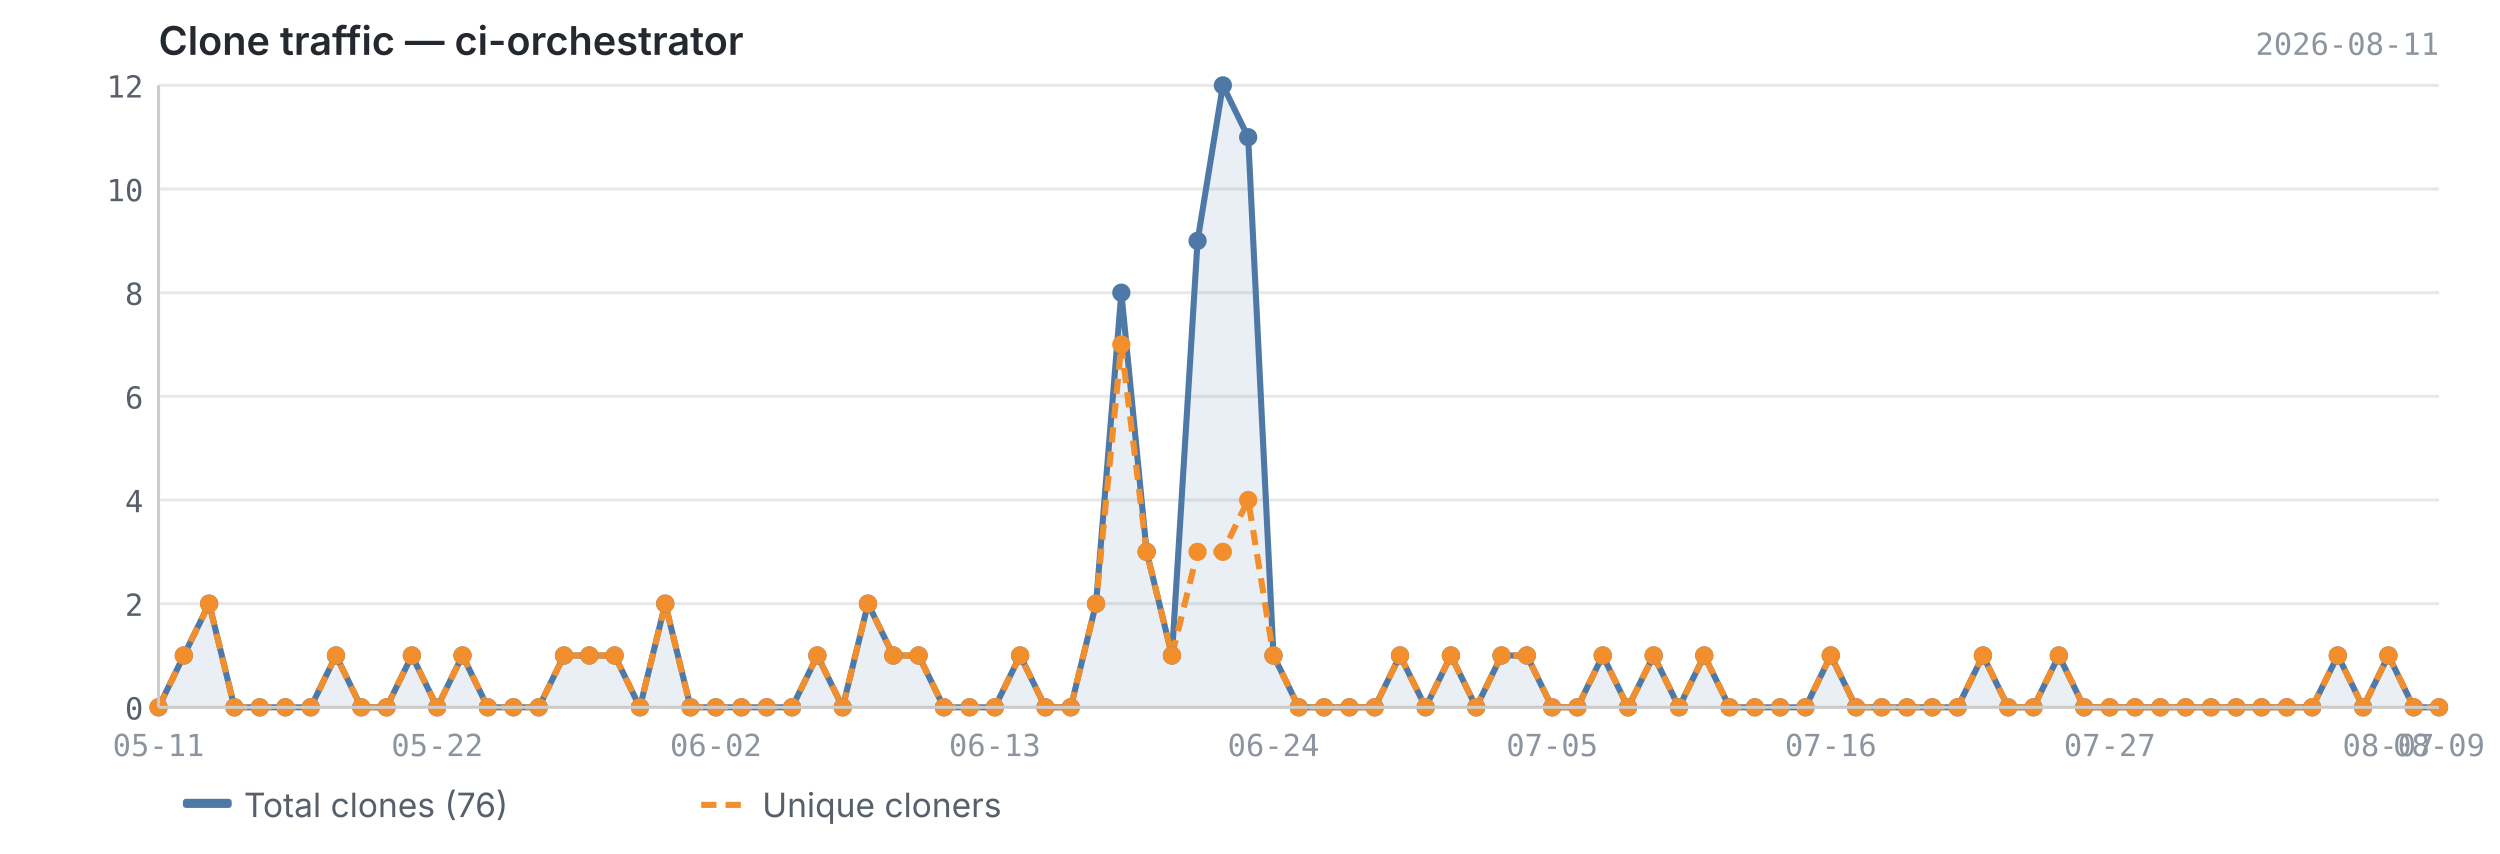
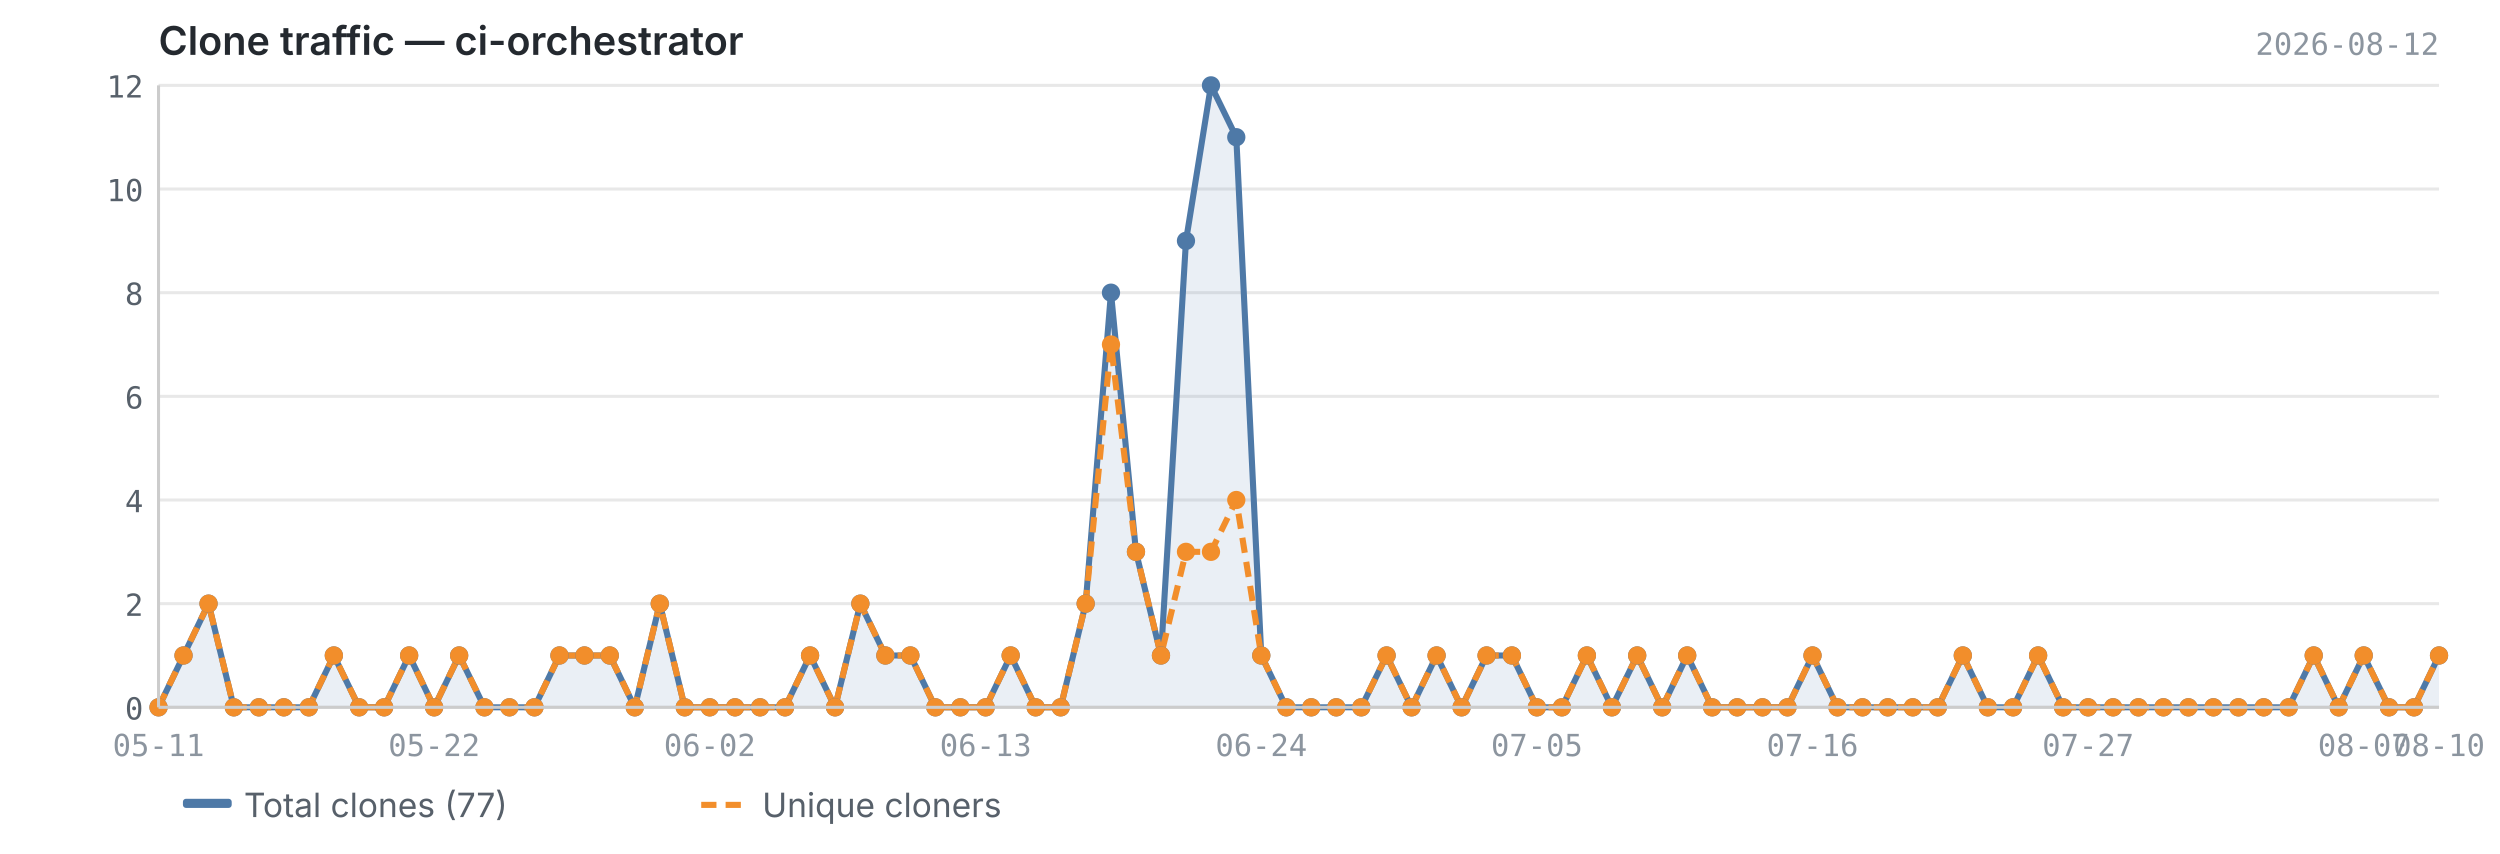
<svg xmlns="http://www.w3.org/2000/svg" viewBox="0 0 820 280" width="820" height="280">
  <text x="52" y="18" font-size="13" font-weight="600" fill="#24292f" font-family="-apple-system, BlinkMacSystemFont, 'Segoe UI', sans-serif">Clone traffic — ci-orchestrator</text>
-   <text x="800" y="18" font-size="10" fill="#8c959f" font-family="ui-monospace, SFMono-Regular, 'SF Mono', Menlo, monospace" text-anchor="end">2026-08-11</text>
+   <text x="800" y="18" font-size="10" fill="#8c959f" font-family="ui-monospace, SFMono-Regular, 'SF Mono', Menlo, monospace" text-anchor="end">2026-08-12</text>
  <line x1="52" y1="232.0" x2="800" y2="232.0" stroke="#e8e8e8" stroke-width="1" />
  <line x1="52" y1="198.0" x2="800" y2="198.0" stroke="#e8e8e8" stroke-width="1" />
  <line x1="52" y1="164.0" x2="800" y2="164.0" stroke="#e8e8e8" stroke-width="1" />
  <line x1="52" y1="130.0" x2="800" y2="130.0" stroke="#e8e8e8" stroke-width="1" />
  <line x1="52" y1="96.0" x2="800" y2="96.0" stroke="#e8e8e8" stroke-width="1" />
  <line x1="52" y1="62.0" x2="800" y2="62.0" stroke="#e8e8e8" stroke-width="1" />
  <line x1="52" y1="28.0" x2="800" y2="28.0" stroke="#e8e8e8" stroke-width="1" />
-   <path d="M52.0,232.0 L52.0,232.0 L60.3,215.0 L68.6,198.0 L76.9,232.0 L85.2,232.0 L93.6,232.0 L101.9,232.0 L110.2,215.0 L118.5,232.0 L126.8,232.0 L135.1,215.0 L143.4,232.0 L151.7,215.0 L160.0,232.0 L168.4,232.0 L176.7,232.0 L185.0,215.0 L193.3,215.0 L201.6,215.0 L209.9,232.0 L218.2,198.0 L226.5,232.0 L234.8,232.0 L243.2,232.0 L251.5,232.0 L259.8,232.0 L268.1,215.0 L276.4,232.0 L284.7,198.0 L293.0,215.0 L301.3,215.0 L309.6,232.0 L318.0,232.0 L326.3,232.0 L334.6,215.0 L342.9,232.0 L351.2,232.0 L359.5,198.0 L367.8,96.0 L376.1,181.0 L384.4,215.0 L392.8,79.0 L401.1,28.0 L409.4,45.0 L417.7,215.0 L426.0,232.0 L434.3,232.0 L442.6,232.0 L450.9,232.0 L459.2,215.0 L467.6,232.0 L475.9,215.0 L484.2,232.0 L492.5,215.0 L500.8,215.0 L509.1,232.0 L517.4,232.0 L525.7,215.0 L534.0,232.0 L542.4,215.0 L550.7,232.0 L559.0,215.0 L567.3,232.0 L575.6,232.0 L583.9,232.0 L592.2,232.0 L600.5,215.0 L608.8,232.0 L617.2,232.0 L625.5,232.0 L633.8,232.0 L642.1,232.0 L650.4,215.0 L658.7,232.0 L667.0,232.0 L675.3,215.0 L683.6,232.0 L692.0,232.0 L700.3,232.0 L708.6,232.0 L716.9,232.0 L725.2,232.0 L733.5,232.0 L741.8,232.0 L750.1,232.0 L758.4,232.0 L766.8,215.0 L775.1,232.0 L783.4,215.0 L791.7,232.0 L800.0,232.0 L800.0,232.0 L52.0,232.0Z" fill="#4e79a7" opacity="0.12" />
-   <polyline points="52.0,232.0 60.3,215.0 68.6,198.0 76.9,232.0 85.2,232.0 93.6,232.0 101.9,232.0 110.2,215.0 118.5,232.0 126.8,232.0 135.1,215.0 143.4,232.0 151.7,215.0 160.0,232.0 168.4,232.0 176.7,232.0 185.0,215.0 193.3,215.0 201.6,215.0 209.9,232.0 218.2,198.0 226.5,232.0 234.8,232.0 243.2,232.0 251.5,232.0 259.8,232.0 268.1,215.0 276.4,232.0 284.7,198.0 293.0,215.0 301.3,215.0 309.6,232.0 318.0,232.0 326.3,232.0 334.6,215.0 342.9,232.0 351.2,232.0 359.5,198.0 367.8,96.0 376.1,181.0 384.4,215.0 392.8,79.0 401.1,28.0 409.4,45.0 417.7,215.0 426.0,232.0 434.3,232.0 442.6,232.0 450.9,232.0 459.2,215.0 467.6,232.0 475.9,215.0 484.2,232.0 492.5,215.0 500.8,215.0 509.1,232.0 517.4,232.0 525.7,215.0 534.0,232.0 542.4,215.0 550.7,232.0 559.0,215.0 567.3,232.0 575.6,232.0 583.9,232.0 592.2,232.0 600.5,215.0 608.8,232.0 617.2,232.0 625.5,232.0 633.8,232.0 642.1,232.0 650.4,215.0 658.7,232.0 667.0,232.0 675.3,215.0 683.6,232.0 692.0,232.0 700.3,232.0 708.6,232.0 716.9,232.0 725.2,232.0 733.5,232.0 741.8,232.0 750.1,232.0 758.4,232.0 766.8,215.0 775.1,232.0 783.4,215.0 791.7,232.0 800.0,232.0" fill="none" stroke="#4e79a7" stroke-width="2" stroke-linejoin="round" />
-   <polyline points="52.0,232.0 60.3,215.0 68.6,198.0 76.9,232.0 85.2,232.0 93.6,232.0 101.9,232.0 110.2,215.0 118.5,232.0 126.8,232.0 135.1,215.0 143.4,232.0 151.7,215.0 160.0,232.0 168.4,232.0 176.7,232.0 185.0,215.0 193.3,215.0 201.6,215.0 209.9,232.0 218.2,198.0 226.5,232.0 234.8,232.0 243.2,232.0 251.5,232.0 259.8,232.0 268.1,215.0 276.4,232.0 284.7,198.0 293.0,215.0 301.3,215.0 309.6,232.0 318.0,232.0 326.3,232.0 334.6,215.0 342.9,232.0 351.2,232.0 359.5,198.0 367.8,113.0 376.1,181.0 384.4,215.0 392.8,181.0 401.1,181.0 409.4,164.0 417.7,215.0 426.0,232.0 434.3,232.0 442.6,232.0 450.9,232.0 459.2,215.0 467.6,232.0 475.9,215.0 484.2,232.0 492.5,215.0 500.8,215.0 509.1,232.0 517.4,232.0 525.7,215.0 534.0,232.0 542.4,215.0 550.7,232.0 559.0,215.0 567.3,232.0 575.6,232.0 583.9,232.0 592.2,232.0 600.5,215.0 608.8,232.0 617.2,232.0 625.5,232.0 633.8,232.0 642.1,232.0 650.4,215.0 658.7,232.0 667.0,232.0 675.3,215.0 683.6,232.0 692.0,232.0 700.3,232.0 708.6,232.0 716.9,232.0 725.2,232.0 733.5,232.0 741.8,232.0 750.1,232.0 758.4,232.0 766.8,215.0 775.1,232.0 783.4,215.0 791.7,232.0 800.0,232.0" fill="none" stroke="#f28e2b" stroke-width="2" stroke-linejoin="round" stroke-dasharray="5,3" />
+   <path d="M52.0,232.0 L52.0,232.0 L60.2,215.0 L68.4,198.0 L76.7,232.0 L84.9,232.0 L93.1,232.0 L101.3,232.0 L109.5,215.0 L117.8,232.0 L126.0,232.0 L134.2,215.0 L142.4,232.0 L150.6,215.0 L158.9,232.0 L167.1,232.0 L175.3,232.0 L183.5,215.0 L191.7,215.0 L200.0,215.0 L208.2,232.0 L216.4,198.0 L224.6,232.0 L232.8,232.0 L241.1,232.0 L249.3,232.0 L257.5,232.0 L265.7,215.0 L273.9,232.0 L282.2,198.0 L290.4,215.0 L298.6,215.0 L306.8,232.0 L315.0,232.0 L323.3,232.0 L331.5,215.0 L339.7,232.0 L347.9,232.0 L356.1,198.0 L364.4,96.0 L372.6,181.0 L380.8,215.0 L389.0,79.0 L397.2,28.0 L405.5,45.0 L413.7,215.0 L421.9,232.0 L430.1,232.0 L438.3,232.0 L446.5,232.0 L454.8,215.0 L463.0,232.0 L471.2,215.0 L479.4,232.0 L487.6,215.0 L495.9,215.0 L504.1,232.0 L512.3,232.0 L520.5,215.0 L528.7,232.0 L537.0,215.0 L545.2,232.0 L553.4,215.0 L561.6,232.0 L569.8,232.0 L578.1,232.0 L586.3,232.0 L594.5,215.0 L602.7,232.0 L610.9,232.0 L619.2,232.0 L627.4,232.0 L635.6,232.0 L643.8,215.0 L652.0,232.0 L660.3,232.0 L668.5,215.0 L676.7,232.0 L684.9,232.0 L693.1,232.0 L701.4,232.0 L709.6,232.0 L717.8,232.0 L726.0,232.0 L734.2,232.0 L742.5,232.0 L750.7,232.0 L758.9,215.0 L767.1,232.0 L775.3,215.0 L783.6,232.0 L791.8,232.0 L800.0,215.0 L800.0,232.0 L52.0,232.0Z" fill="#4e79a7" opacity="0.12" />
+   <polyline points="52.0,232.0 60.2,215.0 68.4,198.0 76.7,232.0 84.9,232.0 93.1,232.0 101.3,232.0 109.5,215.0 117.8,232.0 126.0,232.0 134.2,215.0 142.4,232.0 150.6,215.0 158.9,232.0 167.1,232.0 175.3,232.0 183.5,215.0 191.7,215.0 200.0,215.0 208.2,232.0 216.4,198.0 224.6,232.0 232.8,232.0 241.1,232.0 249.3,232.0 257.5,232.0 265.7,215.0 273.9,232.0 282.2,198.0 290.4,215.0 298.6,215.0 306.8,232.0 315.0,232.0 323.3,232.0 331.5,215.0 339.7,232.0 347.9,232.0 356.1,198.0 364.4,96.0 372.6,181.0 380.8,215.0 389.0,79.0 397.2,28.0 405.5,45.0 413.7,215.0 421.9,232.0 430.1,232.0 438.3,232.0 446.5,232.0 454.8,215.0 463.0,232.0 471.2,215.0 479.4,232.0 487.6,215.0 495.9,215.0 504.1,232.0 512.3,232.0 520.5,215.0 528.7,232.0 537.0,215.0 545.2,232.0 553.4,215.0 561.6,232.0 569.8,232.0 578.1,232.0 586.3,232.0 594.5,215.0 602.7,232.0 610.9,232.0 619.2,232.0 627.4,232.0 635.6,232.0 643.8,215.0 652.0,232.0 660.3,232.0 668.5,215.0 676.7,232.0 684.9,232.0 693.1,232.0 701.4,232.0 709.6,232.0 717.8,232.0 726.0,232.0 734.2,232.0 742.5,232.0 750.7,232.0 758.9,215.0 767.1,232.0 775.3,215.0 783.6,232.0 791.8,232.0 800.0,215.0" fill="none" stroke="#4e79a7" stroke-width="2" stroke-linejoin="round" />
+   <polyline points="52.0,232.0 60.2,215.0 68.4,198.0 76.7,232.0 84.9,232.0 93.1,232.0 101.3,232.0 109.5,215.0 117.8,232.0 126.0,232.0 134.2,215.0 142.4,232.0 150.6,215.0 158.9,232.0 167.1,232.0 175.3,232.0 183.5,215.0 191.7,215.0 200.0,215.0 208.2,232.0 216.4,198.0 224.6,232.0 232.8,232.0 241.1,232.0 249.3,232.0 257.5,232.0 265.7,215.0 273.9,232.0 282.2,198.0 290.4,215.0 298.6,215.0 306.8,232.0 315.0,232.0 323.3,232.0 331.5,215.0 339.7,232.0 347.9,232.0 356.1,198.0 364.4,113.0 372.6,181.0 380.8,215.0 389.0,181.0 397.2,181.0 405.5,164.0 413.7,215.0 421.9,232.0 430.1,232.0 438.3,232.0 446.5,232.0 454.8,215.0 463.0,232.0 471.2,215.0 479.4,232.0 487.6,215.0 495.9,215.0 504.1,232.0 512.3,232.0 520.5,215.0 528.7,232.0 537.0,215.0 545.2,232.0 553.4,215.0 561.6,232.0 569.8,232.0 578.1,232.0 586.3,232.0 594.5,215.0 602.7,232.0 610.9,232.0 619.2,232.0 627.4,232.0 635.6,232.0 643.8,215.0 652.0,232.0 660.3,232.0 668.5,215.0 676.7,232.0 684.9,232.0 693.1,232.0 701.4,232.0 709.6,232.0 717.8,232.0 726.0,232.0 734.2,232.0 742.5,232.0 750.7,232.0 758.9,215.0 767.1,232.0 775.3,215.0 783.6,232.0 791.8,232.0 800.0,215.0" fill="none" stroke="#f28e2b" stroke-width="2" stroke-linejoin="round" stroke-dasharray="5,3" />
  <circle cx="52.0" cy="232.0" r="3" fill="#4e79a7" />
-   <circle cx="60.3" cy="215.0" r="3" fill="#4e79a7" />
-   <circle cx="68.6" cy="198.0" r="3" fill="#4e79a7" />
-   <circle cx="76.9" cy="232.0" r="3" fill="#4e79a7" />
-   <circle cx="85.2" cy="232.0" r="3" fill="#4e79a7" />
-   <circle cx="93.6" cy="232.0" r="3" fill="#4e79a7" />
-   <circle cx="101.9" cy="232.0" r="3" fill="#4e79a7" />
-   <circle cx="110.2" cy="215.0" r="3" fill="#4e79a7" />
-   <circle cx="118.5" cy="232.0" r="3" fill="#4e79a7" />
-   <circle cx="126.8" cy="232.0" r="3" fill="#4e79a7" />
-   <circle cx="135.1" cy="215.0" r="3" fill="#4e79a7" />
-   <circle cx="143.4" cy="232.0" r="3" fill="#4e79a7" />
-   <circle cx="151.7" cy="215.0" r="3" fill="#4e79a7" />
-   <circle cx="160.0" cy="232.0" r="3" fill="#4e79a7" />
-   <circle cx="168.4" cy="232.0" r="3" fill="#4e79a7" />
-   <circle cx="176.7" cy="232.0" r="3" fill="#4e79a7" />
-   <circle cx="185.0" cy="215.0" r="3" fill="#4e79a7" />
-   <circle cx="193.3" cy="215.0" r="3" fill="#4e79a7" />
-   <circle cx="201.6" cy="215.0" r="3" fill="#4e79a7" />
-   <circle cx="209.9" cy="232.0" r="3" fill="#4e79a7" />
-   <circle cx="218.2" cy="198.0" r="3" fill="#4e79a7" />
-   <circle cx="226.5" cy="232.0" r="3" fill="#4e79a7" />
-   <circle cx="234.8" cy="232.0" r="3" fill="#4e79a7" />
-   <circle cx="243.2" cy="232.0" r="3" fill="#4e79a7" />
-   <circle cx="251.5" cy="232.0" r="3" fill="#4e79a7" />
-   <circle cx="259.8" cy="232.0" r="3" fill="#4e79a7" />
-   <circle cx="268.1" cy="215.0" r="3" fill="#4e79a7" />
-   <circle cx="276.4" cy="232.0" r="3" fill="#4e79a7" />
-   <circle cx="284.7" cy="198.0" r="3" fill="#4e79a7" />
-   <circle cx="293.0" cy="215.0" r="3" fill="#4e79a7" />
-   <circle cx="301.3" cy="215.0" r="3" fill="#4e79a7" />
-   <circle cx="309.6" cy="232.0" r="3" fill="#4e79a7" />
-   <circle cx="318.0" cy="232.0" r="3" fill="#4e79a7" />
-   <circle cx="326.3" cy="232.0" r="3" fill="#4e79a7" />
-   <circle cx="334.6" cy="215.0" r="3" fill="#4e79a7" />
-   <circle cx="342.9" cy="232.0" r="3" fill="#4e79a7" />
-   <circle cx="351.2" cy="232.0" r="3" fill="#4e79a7" />
-   <circle cx="359.5" cy="198.0" r="3" fill="#4e79a7" />
-   <circle cx="367.8" cy="96.0" r="3" fill="#4e79a7" />
-   <circle cx="376.1" cy="181.0" r="3" fill="#4e79a7" />
-   <circle cx="384.4" cy="215.0" r="3" fill="#4e79a7" />
-   <circle cx="392.8" cy="79.0" r="3" fill="#4e79a7" />
-   <circle cx="401.1" cy="28.0" r="3" fill="#4e79a7" />
-   <circle cx="409.4" cy="45.0" r="3" fill="#4e79a7" />
-   <circle cx="417.7" cy="215.0" r="3" fill="#4e79a7" />
-   <circle cx="426.0" cy="232.0" r="3" fill="#4e79a7" />
-   <circle cx="434.3" cy="232.0" r="3" fill="#4e79a7" />
-   <circle cx="442.6" cy="232.0" r="3" fill="#4e79a7" />
-   <circle cx="450.9" cy="232.0" r="3" fill="#4e79a7" />
-   <circle cx="459.2" cy="215.0" r="3" fill="#4e79a7" />
-   <circle cx="467.6" cy="232.0" r="3" fill="#4e79a7" />
-   <circle cx="475.9" cy="215.0" r="3" fill="#4e79a7" />
-   <circle cx="484.2" cy="232.0" r="3" fill="#4e79a7" />
-   <circle cx="492.5" cy="215.0" r="3" fill="#4e79a7" />
-   <circle cx="500.8" cy="215.0" r="3" fill="#4e79a7" />
-   <circle cx="509.1" cy="232.0" r="3" fill="#4e79a7" />
-   <circle cx="517.4" cy="232.0" r="3" fill="#4e79a7" />
-   <circle cx="525.7" cy="215.0" r="3" fill="#4e79a7" />
-   <circle cx="534.0" cy="232.0" r="3" fill="#4e79a7" />
-   <circle cx="542.4" cy="215.0" r="3" fill="#4e79a7" />
-   <circle cx="550.7" cy="232.0" r="3" fill="#4e79a7" />
-   <circle cx="559.0" cy="215.0" r="3" fill="#4e79a7" />
-   <circle cx="567.3" cy="232.0" r="3" fill="#4e79a7" />
-   <circle cx="575.6" cy="232.0" r="3" fill="#4e79a7" />
-   <circle cx="583.9" cy="232.0" r="3" fill="#4e79a7" />
-   <circle cx="592.2" cy="232.0" r="3" fill="#4e79a7" />
-   <circle cx="600.5" cy="215.0" r="3" fill="#4e79a7" />
-   <circle cx="608.8" cy="232.0" r="3" fill="#4e79a7" />
-   <circle cx="617.2" cy="232.0" r="3" fill="#4e79a7" />
-   <circle cx="625.5" cy="232.0" r="3" fill="#4e79a7" />
-   <circle cx="633.8" cy="232.0" r="3" fill="#4e79a7" />
-   <circle cx="642.1" cy="232.0" r="3" fill="#4e79a7" />
-   <circle cx="650.4" cy="215.0" r="3" fill="#4e79a7" />
-   <circle cx="658.7" cy="232.0" r="3" fill="#4e79a7" />
-   <circle cx="667.0" cy="232.0" r="3" fill="#4e79a7" />
-   <circle cx="675.3" cy="215.0" r="3" fill="#4e79a7" />
-   <circle cx="683.6" cy="232.0" r="3" fill="#4e79a7" />
-   <circle cx="692.0" cy="232.0" r="3" fill="#4e79a7" />
-   <circle cx="700.3" cy="232.0" r="3" fill="#4e79a7" />
-   <circle cx="708.6" cy="232.0" r="3" fill="#4e79a7" />
-   <circle cx="716.9" cy="232.0" r="3" fill="#4e79a7" />
-   <circle cx="725.2" cy="232.0" r="3" fill="#4e79a7" />
-   <circle cx="733.5" cy="232.0" r="3" fill="#4e79a7" />
-   <circle cx="741.8" cy="232.0" r="3" fill="#4e79a7" />
-   <circle cx="750.1" cy="232.0" r="3" fill="#4e79a7" />
-   <circle cx="758.4" cy="232.0" r="3" fill="#4e79a7" />
-   <circle cx="766.8" cy="215.0" r="3" fill="#4e79a7" />
-   <circle cx="775.1" cy="232.0" r="3" fill="#4e79a7" />
-   <circle cx="783.4" cy="215.0" r="3" fill="#4e79a7" />
-   <circle cx="791.7" cy="232.0" r="3" fill="#4e79a7" />
-   <circle cx="800.0" cy="232.0" r="3" fill="#4e79a7" />
+   <circle cx="60.2" cy="215.0" r="3" fill="#4e79a7" />
+   <circle cx="68.4" cy="198.0" r="3" fill="#4e79a7" />
+   <circle cx="76.7" cy="232.0" r="3" fill="#4e79a7" />
+   <circle cx="84.9" cy="232.0" r="3" fill="#4e79a7" />
+   <circle cx="93.1" cy="232.0" r="3" fill="#4e79a7" />
+   <circle cx="101.3" cy="232.0" r="3" fill="#4e79a7" />
+   <circle cx="109.5" cy="215.0" r="3" fill="#4e79a7" />
+   <circle cx="117.8" cy="232.0" r="3" fill="#4e79a7" />
+   <circle cx="126.0" cy="232.0" r="3" fill="#4e79a7" />
+   <circle cx="134.2" cy="215.0" r="3" fill="#4e79a7" />
+   <circle cx="142.4" cy="232.0" r="3" fill="#4e79a7" />
+   <circle cx="150.6" cy="215.0" r="3" fill="#4e79a7" />
+   <circle cx="158.9" cy="232.0" r="3" fill="#4e79a7" />
+   <circle cx="167.1" cy="232.0" r="3" fill="#4e79a7" />
+   <circle cx="175.3" cy="232.0" r="3" fill="#4e79a7" />
+   <circle cx="183.5" cy="215.0" r="3" fill="#4e79a7" />
+   <circle cx="191.7" cy="215.0" r="3" fill="#4e79a7" />
+   <circle cx="200.0" cy="215.0" r="3" fill="#4e79a7" />
+   <circle cx="208.2" cy="232.0" r="3" fill="#4e79a7" />
+   <circle cx="216.4" cy="198.0" r="3" fill="#4e79a7" />
+   <circle cx="224.6" cy="232.0" r="3" fill="#4e79a7" />
+   <circle cx="232.8" cy="232.0" r="3" fill="#4e79a7" />
+   <circle cx="241.1" cy="232.0" r="3" fill="#4e79a7" />
+   <circle cx="249.3" cy="232.0" r="3" fill="#4e79a7" />
+   <circle cx="257.5" cy="232.0" r="3" fill="#4e79a7" />
+   <circle cx="265.7" cy="215.0" r="3" fill="#4e79a7" />
+   <circle cx="273.9" cy="232.0" r="3" fill="#4e79a7" />
+   <circle cx="282.2" cy="198.0" r="3" fill="#4e79a7" />
+   <circle cx="290.4" cy="215.0" r="3" fill="#4e79a7" />
+   <circle cx="298.6" cy="215.0" r="3" fill="#4e79a7" />
+   <circle cx="306.8" cy="232.0" r="3" fill="#4e79a7" />
+   <circle cx="315.0" cy="232.0" r="3" fill="#4e79a7" />
+   <circle cx="323.3" cy="232.0" r="3" fill="#4e79a7" />
+   <circle cx="331.5" cy="215.0" r="3" fill="#4e79a7" />
+   <circle cx="339.7" cy="232.0" r="3" fill="#4e79a7" />
+   <circle cx="347.9" cy="232.0" r="3" fill="#4e79a7" />
+   <circle cx="356.1" cy="198.0" r="3" fill="#4e79a7" />
+   <circle cx="364.4" cy="96.0" r="3" fill="#4e79a7" />
+   <circle cx="372.6" cy="181.0" r="3" fill="#4e79a7" />
+   <circle cx="380.8" cy="215.0" r="3" fill="#4e79a7" />
+   <circle cx="389.0" cy="79.0" r="3" fill="#4e79a7" />
+   <circle cx="397.2" cy="28.0" r="3" fill="#4e79a7" />
+   <circle cx="405.5" cy="45.0" r="3" fill="#4e79a7" />
+   <circle cx="413.7" cy="215.0" r="3" fill="#4e79a7" />
+   <circle cx="421.9" cy="232.0" r="3" fill="#4e79a7" />
+   <circle cx="430.1" cy="232.0" r="3" fill="#4e79a7" />
+   <circle cx="438.3" cy="232.0" r="3" fill="#4e79a7" />
+   <circle cx="446.5" cy="232.0" r="3" fill="#4e79a7" />
+   <circle cx="454.8" cy="215.0" r="3" fill="#4e79a7" />
+   <circle cx="463.0" cy="232.0" r="3" fill="#4e79a7" />
+   <circle cx="471.2" cy="215.0" r="3" fill="#4e79a7" />
+   <circle cx="479.4" cy="232.0" r="3" fill="#4e79a7" />
+   <circle cx="487.6" cy="215.0" r="3" fill="#4e79a7" />
+   <circle cx="495.9" cy="215.0" r="3" fill="#4e79a7" />
+   <circle cx="504.1" cy="232.0" r="3" fill="#4e79a7" />
+   <circle cx="512.3" cy="232.0" r="3" fill="#4e79a7" />
+   <circle cx="520.5" cy="215.0" r="3" fill="#4e79a7" />
+   <circle cx="528.7" cy="232.0" r="3" fill="#4e79a7" />
+   <circle cx="537.0" cy="215.0" r="3" fill="#4e79a7" />
+   <circle cx="545.2" cy="232.0" r="3" fill="#4e79a7" />
+   <circle cx="553.4" cy="215.0" r="3" fill="#4e79a7" />
+   <circle cx="561.6" cy="232.0" r="3" fill="#4e79a7" />
+   <circle cx="569.8" cy="232.0" r="3" fill="#4e79a7" />
+   <circle cx="578.1" cy="232.0" r="3" fill="#4e79a7" />
+   <circle cx="586.3" cy="232.0" r="3" fill="#4e79a7" />
+   <circle cx="594.5" cy="215.0" r="3" fill="#4e79a7" />
+   <circle cx="602.7" cy="232.0" r="3" fill="#4e79a7" />
+   <circle cx="610.9" cy="232.0" r="3" fill="#4e79a7" />
+   <circle cx="619.2" cy="232.0" r="3" fill="#4e79a7" />
+   <circle cx="627.4" cy="232.0" r="3" fill="#4e79a7" />
+   <circle cx="635.6" cy="232.0" r="3" fill="#4e79a7" />
+   <circle cx="643.8" cy="215.0" r="3" fill="#4e79a7" />
+   <circle cx="652.0" cy="232.0" r="3" fill="#4e79a7" />
+   <circle cx="660.3" cy="232.0" r="3" fill="#4e79a7" />
+   <circle cx="668.5" cy="215.0" r="3" fill="#4e79a7" />
+   <circle cx="676.7" cy="232.0" r="3" fill="#4e79a7" />
+   <circle cx="684.9" cy="232.0" r="3" fill="#4e79a7" />
+   <circle cx="693.1" cy="232.0" r="3" fill="#4e79a7" />
+   <circle cx="701.4" cy="232.0" r="3" fill="#4e79a7" />
+   <circle cx="709.6" cy="232.0" r="3" fill="#4e79a7" />
+   <circle cx="717.8" cy="232.0" r="3" fill="#4e79a7" />
+   <circle cx="726.0" cy="232.0" r="3" fill="#4e79a7" />
+   <circle cx="734.2" cy="232.0" r="3" fill="#4e79a7" />
+   <circle cx="742.5" cy="232.0" r="3" fill="#4e79a7" />
+   <circle cx="750.7" cy="232.0" r="3" fill="#4e79a7" />
+   <circle cx="758.9" cy="215.0" r="3" fill="#4e79a7" />
+   <circle cx="767.1" cy="232.0" r="3" fill="#4e79a7" />
+   <circle cx="775.3" cy="215.0" r="3" fill="#4e79a7" />
+   <circle cx="783.6" cy="232.0" r="3" fill="#4e79a7" />
+   <circle cx="791.8" cy="232.0" r="3" fill="#4e79a7" />
+   <circle cx="800.0" cy="215.0" r="3" fill="#4e79a7" />
  <circle cx="52.0" cy="232.0" r="3" fill="#f28e2b" />
-   <circle cx="60.3" cy="215.0" r="3" fill="#f28e2b" />
-   <circle cx="68.6" cy="198.0" r="3" fill="#f28e2b" />
-   <circle cx="76.9" cy="232.0" r="3" fill="#f28e2b" />
-   <circle cx="85.2" cy="232.0" r="3" fill="#f28e2b" />
-   <circle cx="93.6" cy="232.0" r="3" fill="#f28e2b" />
-   <circle cx="101.9" cy="232.0" r="3" fill="#f28e2b" />
-   <circle cx="110.2" cy="215.0" r="3" fill="#f28e2b" />
-   <circle cx="118.5" cy="232.0" r="3" fill="#f28e2b" />
-   <circle cx="126.8" cy="232.0" r="3" fill="#f28e2b" />
-   <circle cx="135.1" cy="215.0" r="3" fill="#f28e2b" />
-   <circle cx="143.4" cy="232.0" r="3" fill="#f28e2b" />
-   <circle cx="151.7" cy="215.0" r="3" fill="#f28e2b" />
-   <circle cx="160.0" cy="232.0" r="3" fill="#f28e2b" />
-   <circle cx="168.4" cy="232.0" r="3" fill="#f28e2b" />
-   <circle cx="176.7" cy="232.0" r="3" fill="#f28e2b" />
-   <circle cx="185.0" cy="215.0" r="3" fill="#f28e2b" />
-   <circle cx="193.3" cy="215.0" r="3" fill="#f28e2b" />
-   <circle cx="201.6" cy="215.0" r="3" fill="#f28e2b" />
-   <circle cx="209.9" cy="232.0" r="3" fill="#f28e2b" />
-   <circle cx="218.2" cy="198.0" r="3" fill="#f28e2b" />
-   <circle cx="226.5" cy="232.0" r="3" fill="#f28e2b" />
-   <circle cx="234.8" cy="232.0" r="3" fill="#f28e2b" />
-   <circle cx="243.2" cy="232.0" r="3" fill="#f28e2b" />
-   <circle cx="251.5" cy="232.0" r="3" fill="#f28e2b" />
-   <circle cx="259.8" cy="232.0" r="3" fill="#f28e2b" />
-   <circle cx="268.1" cy="215.0" r="3" fill="#f28e2b" />
-   <circle cx="276.4" cy="232.0" r="3" fill="#f28e2b" />
-   <circle cx="284.7" cy="198.0" r="3" fill="#f28e2b" />
-   <circle cx="293.0" cy="215.0" r="3" fill="#f28e2b" />
-   <circle cx="301.3" cy="215.0" r="3" fill="#f28e2b" />
-   <circle cx="309.6" cy="232.0" r="3" fill="#f28e2b" />
-   <circle cx="318.0" cy="232.0" r="3" fill="#f28e2b" />
-   <circle cx="326.3" cy="232.0" r="3" fill="#f28e2b" />
-   <circle cx="334.6" cy="215.0" r="3" fill="#f28e2b" />
-   <circle cx="342.9" cy="232.0" r="3" fill="#f28e2b" />
-   <circle cx="351.2" cy="232.0" r="3" fill="#f28e2b" />
-   <circle cx="359.5" cy="198.0" r="3" fill="#f28e2b" />
-   <circle cx="367.8" cy="113.0" r="3" fill="#f28e2b" />
-   <circle cx="376.1" cy="181.0" r="3" fill="#f28e2b" />
-   <circle cx="384.4" cy="215.0" r="3" fill="#f28e2b" />
-   <circle cx="392.8" cy="181.0" r="3" fill="#f28e2b" />
-   <circle cx="401.1" cy="181.0" r="3" fill="#f28e2b" />
-   <circle cx="409.4" cy="164.0" r="3" fill="#f28e2b" />
-   <circle cx="417.7" cy="215.0" r="3" fill="#f28e2b" />
-   <circle cx="426.0" cy="232.0" r="3" fill="#f28e2b" />
-   <circle cx="434.3" cy="232.0" r="3" fill="#f28e2b" />
-   <circle cx="442.6" cy="232.0" r="3" fill="#f28e2b" />
-   <circle cx="450.9" cy="232.0" r="3" fill="#f28e2b" />
-   <circle cx="459.2" cy="215.0" r="3" fill="#f28e2b" />
-   <circle cx="467.6" cy="232.0" r="3" fill="#f28e2b" />
-   <circle cx="475.9" cy="215.0" r="3" fill="#f28e2b" />
-   <circle cx="484.2" cy="232.0" r="3" fill="#f28e2b" />
-   <circle cx="492.5" cy="215.0" r="3" fill="#f28e2b" />
-   <circle cx="500.8" cy="215.0" r="3" fill="#f28e2b" />
-   <circle cx="509.1" cy="232.0" r="3" fill="#f28e2b" />
-   <circle cx="517.4" cy="232.0" r="3" fill="#f28e2b" />
-   <circle cx="525.7" cy="215.0" r="3" fill="#f28e2b" />
-   <circle cx="534.0" cy="232.0" r="3" fill="#f28e2b" />
-   <circle cx="542.4" cy="215.0" r="3" fill="#f28e2b" />
-   <circle cx="550.7" cy="232.0" r="3" fill="#f28e2b" />
-   <circle cx="559.0" cy="215.0" r="3" fill="#f28e2b" />
-   <circle cx="567.3" cy="232.0" r="3" fill="#f28e2b" />
-   <circle cx="575.6" cy="232.0" r="3" fill="#f28e2b" />
-   <circle cx="583.9" cy="232.0" r="3" fill="#f28e2b" />
-   <circle cx="592.2" cy="232.0" r="3" fill="#f28e2b" />
-   <circle cx="600.5" cy="215.0" r="3" fill="#f28e2b" />
-   <circle cx="608.8" cy="232.0" r="3" fill="#f28e2b" />
-   <circle cx="617.2" cy="232.0" r="3" fill="#f28e2b" />
-   <circle cx="625.5" cy="232.0" r="3" fill="#f28e2b" />
-   <circle cx="633.8" cy="232.0" r="3" fill="#f28e2b" />
-   <circle cx="642.1" cy="232.0" r="3" fill="#f28e2b" />
-   <circle cx="650.4" cy="215.0" r="3" fill="#f28e2b" />
-   <circle cx="658.7" cy="232.0" r="3" fill="#f28e2b" />
-   <circle cx="667.0" cy="232.0" r="3" fill="#f28e2b" />
-   <circle cx="675.3" cy="215.0" r="3" fill="#f28e2b" />
-   <circle cx="683.6" cy="232.0" r="3" fill="#f28e2b" />
-   <circle cx="692.0" cy="232.0" r="3" fill="#f28e2b" />
-   <circle cx="700.3" cy="232.0" r="3" fill="#f28e2b" />
-   <circle cx="708.6" cy="232.0" r="3" fill="#f28e2b" />
-   <circle cx="716.9" cy="232.0" r="3" fill="#f28e2b" />
-   <circle cx="725.2" cy="232.0" r="3" fill="#f28e2b" />
-   <circle cx="733.5" cy="232.0" r="3" fill="#f28e2b" />
-   <circle cx="741.8" cy="232.0" r="3" fill="#f28e2b" />
-   <circle cx="750.1" cy="232.0" r="3" fill="#f28e2b" />
-   <circle cx="758.4" cy="232.0" r="3" fill="#f28e2b" />
-   <circle cx="766.8" cy="215.0" r="3" fill="#f28e2b" />
-   <circle cx="775.1" cy="232.0" r="3" fill="#f28e2b" />
-   <circle cx="783.4" cy="215.0" r="3" fill="#f28e2b" />
-   <circle cx="791.7" cy="232.0" r="3" fill="#f28e2b" />
-   <circle cx="800.0" cy="232.0" r="3" fill="#f28e2b" />
+   <circle cx="60.2" cy="215.0" r="3" fill="#f28e2b" />
+   <circle cx="68.4" cy="198.0" r="3" fill="#f28e2b" />
+   <circle cx="76.7" cy="232.0" r="3" fill="#f28e2b" />
+   <circle cx="84.9" cy="232.0" r="3" fill="#f28e2b" />
+   <circle cx="93.1" cy="232.0" r="3" fill="#f28e2b" />
+   <circle cx="101.3" cy="232.0" r="3" fill="#f28e2b" />
+   <circle cx="109.5" cy="215.0" r="3" fill="#f28e2b" />
+   <circle cx="117.8" cy="232.0" r="3" fill="#f28e2b" />
+   <circle cx="126.0" cy="232.0" r="3" fill="#f28e2b" />
+   <circle cx="134.2" cy="215.0" r="3" fill="#f28e2b" />
+   <circle cx="142.4" cy="232.0" r="3" fill="#f28e2b" />
+   <circle cx="150.6" cy="215.0" r="3" fill="#f28e2b" />
+   <circle cx="158.9" cy="232.0" r="3" fill="#f28e2b" />
+   <circle cx="167.1" cy="232.0" r="3" fill="#f28e2b" />
+   <circle cx="175.3" cy="232.0" r="3" fill="#f28e2b" />
+   <circle cx="183.5" cy="215.0" r="3" fill="#f28e2b" />
+   <circle cx="191.7" cy="215.0" r="3" fill="#f28e2b" />
+   <circle cx="200.0" cy="215.0" r="3" fill="#f28e2b" />
+   <circle cx="208.2" cy="232.0" r="3" fill="#f28e2b" />
+   <circle cx="216.4" cy="198.0" r="3" fill="#f28e2b" />
+   <circle cx="224.6" cy="232.0" r="3" fill="#f28e2b" />
+   <circle cx="232.8" cy="232.0" r="3" fill="#f28e2b" />
+   <circle cx="241.1" cy="232.0" r="3" fill="#f28e2b" />
+   <circle cx="249.3" cy="232.0" r="3" fill="#f28e2b" />
+   <circle cx="257.5" cy="232.0" r="3" fill="#f28e2b" />
+   <circle cx="265.7" cy="215.0" r="3" fill="#f28e2b" />
+   <circle cx="273.9" cy="232.0" r="3" fill="#f28e2b" />
+   <circle cx="282.2" cy="198.0" r="3" fill="#f28e2b" />
+   <circle cx="290.4" cy="215.0" r="3" fill="#f28e2b" />
+   <circle cx="298.6" cy="215.0" r="3" fill="#f28e2b" />
+   <circle cx="306.8" cy="232.0" r="3" fill="#f28e2b" />
+   <circle cx="315.0" cy="232.0" r="3" fill="#f28e2b" />
+   <circle cx="323.3" cy="232.0" r="3" fill="#f28e2b" />
+   <circle cx="331.5" cy="215.0" r="3" fill="#f28e2b" />
+   <circle cx="339.7" cy="232.0" r="3" fill="#f28e2b" />
+   <circle cx="347.9" cy="232.0" r="3" fill="#f28e2b" />
+   <circle cx="356.1" cy="198.0" r="3" fill="#f28e2b" />
+   <circle cx="364.4" cy="113.0" r="3" fill="#f28e2b" />
+   <circle cx="372.6" cy="181.0" r="3" fill="#f28e2b" />
+   <circle cx="380.8" cy="215.0" r="3" fill="#f28e2b" />
+   <circle cx="389.0" cy="181.0" r="3" fill="#f28e2b" />
+   <circle cx="397.2" cy="181.0" r="3" fill="#f28e2b" />
+   <circle cx="405.5" cy="164.0" r="3" fill="#f28e2b" />
+   <circle cx="413.7" cy="215.0" r="3" fill="#f28e2b" />
+   <circle cx="421.9" cy="232.0" r="3" fill="#f28e2b" />
+   <circle cx="430.1" cy="232.0" r="3" fill="#f28e2b" />
+   <circle cx="438.3" cy="232.0" r="3" fill="#f28e2b" />
+   <circle cx="446.5" cy="232.0" r="3" fill="#f28e2b" />
+   <circle cx="454.8" cy="215.0" r="3" fill="#f28e2b" />
+   <circle cx="463.0" cy="232.0" r="3" fill="#f28e2b" />
+   <circle cx="471.2" cy="215.0" r="3" fill="#f28e2b" />
+   <circle cx="479.4" cy="232.0" r="3" fill="#f28e2b" />
+   <circle cx="487.6" cy="215.0" r="3" fill="#f28e2b" />
+   <circle cx="495.9" cy="215.0" r="3" fill="#f28e2b" />
+   <circle cx="504.1" cy="232.0" r="3" fill="#f28e2b" />
+   <circle cx="512.3" cy="232.0" r="3" fill="#f28e2b" />
+   <circle cx="520.5" cy="215.0" r="3" fill="#f28e2b" />
+   <circle cx="528.7" cy="232.0" r="3" fill="#f28e2b" />
+   <circle cx="537.0" cy="215.0" r="3" fill="#f28e2b" />
+   <circle cx="545.2" cy="232.0" r="3" fill="#f28e2b" />
+   <circle cx="553.4" cy="215.0" r="3" fill="#f28e2b" />
+   <circle cx="561.6" cy="232.0" r="3" fill="#f28e2b" />
+   <circle cx="569.8" cy="232.0" r="3" fill="#f28e2b" />
+   <circle cx="578.1" cy="232.0" r="3" fill="#f28e2b" />
+   <circle cx="586.3" cy="232.0" r="3" fill="#f28e2b" />
+   <circle cx="594.5" cy="215.0" r="3" fill="#f28e2b" />
+   <circle cx="602.7" cy="232.0" r="3" fill="#f28e2b" />
+   <circle cx="610.9" cy="232.0" r="3" fill="#f28e2b" />
+   <circle cx="619.2" cy="232.0" r="3" fill="#f28e2b" />
+   <circle cx="627.4" cy="232.0" r="3" fill="#f28e2b" />
+   <circle cx="635.6" cy="232.0" r="3" fill="#f28e2b" />
+   <circle cx="643.8" cy="215.0" r="3" fill="#f28e2b" />
+   <circle cx="652.0" cy="232.0" r="3" fill="#f28e2b" />
+   <circle cx="660.3" cy="232.0" r="3" fill="#f28e2b" />
+   <circle cx="668.5" cy="215.0" r="3" fill="#f28e2b" />
+   <circle cx="676.7" cy="232.0" r="3" fill="#f28e2b" />
+   <circle cx="684.9" cy="232.0" r="3" fill="#f28e2b" />
+   <circle cx="693.1" cy="232.0" r="3" fill="#f28e2b" />
+   <circle cx="701.4" cy="232.0" r="3" fill="#f28e2b" />
+   <circle cx="709.6" cy="232.0" r="3" fill="#f28e2b" />
+   <circle cx="717.8" cy="232.0" r="3" fill="#f28e2b" />
+   <circle cx="726.0" cy="232.0" r="3" fill="#f28e2b" />
+   <circle cx="734.2" cy="232.0" r="3" fill="#f28e2b" />
+   <circle cx="742.5" cy="232.0" r="3" fill="#f28e2b" />
+   <circle cx="750.7" cy="232.0" r="3" fill="#f28e2b" />
+   <circle cx="758.9" cy="215.0" r="3" fill="#f28e2b" />
+   <circle cx="767.1" cy="232.0" r="3" fill="#f28e2b" />
+   <circle cx="775.3" cy="215.0" r="3" fill="#f28e2b" />
+   <circle cx="783.6" cy="232.0" r="3" fill="#f28e2b" />
+   <circle cx="791.8" cy="232.0" r="3" fill="#f28e2b" />
+   <circle cx="800.0" cy="215.0" r="3" fill="#f28e2b" />
  <line x1="52" y1="28" x2="52" y2="232" stroke="#cccccc" stroke-width="1" />
  <line x1="52" y1="232" x2="800" y2="232" stroke="#cccccc" stroke-width="1" />
  <text x="47" y="236.0" text-anchor="end" font-size="10" fill="#57606a" font-family="ui-monospace, SFMono-Regular, 'SF Mono', Menlo, monospace">0</text>
  <text x="47" y="202.0" text-anchor="end" font-size="10" fill="#57606a" font-family="ui-monospace, SFMono-Regular, 'SF Mono', Menlo, monospace">2</text>
  <text x="47" y="168.0" text-anchor="end" font-size="10" fill="#57606a" font-family="ui-monospace, SFMono-Regular, 'SF Mono', Menlo, monospace">4</text>
  <text x="47" y="134.0" text-anchor="end" font-size="10" fill="#57606a" font-family="ui-monospace, SFMono-Regular, 'SF Mono', Menlo, monospace">6</text>
  <text x="47" y="100.0" text-anchor="end" font-size="10" fill="#57606a" font-family="ui-monospace, SFMono-Regular, 'SF Mono', Menlo, monospace">8</text>
  <text x="47" y="66.0" text-anchor="end" font-size="10" fill="#57606a" font-family="ui-monospace, SFMono-Regular, 'SF Mono', Menlo, monospace">10</text>
  <text x="47" y="32.0" text-anchor="end" font-size="10" fill="#57606a" font-family="ui-monospace, SFMono-Regular, 'SF Mono', Menlo, monospace">12</text>
  <text x="52.0" y="248" text-anchor="middle" font-size="10" fill="#8c959f" font-family="ui-monospace, SFMono-Regular, 'SF Mono', Menlo, monospace">05-11</text>
-   <text x="326.3" y="248" text-anchor="middle" font-size="10" fill="#8c959f" font-family="ui-monospace, SFMono-Regular, 'SF Mono', Menlo, monospace">06-13</text>
-   <text x="600.5" y="248" text-anchor="middle" font-size="10" fill="#8c959f" font-family="ui-monospace, SFMono-Regular, 'SF Mono', Menlo, monospace">07-16</text>
-   <text x="143.4" y="248" text-anchor="middle" font-size="10" fill="#8c959f" font-family="ui-monospace, SFMono-Regular, 'SF Mono', Menlo, monospace">05-22</text>
-   <text x="417.7" y="248" text-anchor="middle" font-size="10" fill="#8c959f" font-family="ui-monospace, SFMono-Regular, 'SF Mono', Menlo, monospace">06-24</text>
-   <text x="692.0" y="248" text-anchor="middle" font-size="10" fill="#8c959f" font-family="ui-monospace, SFMono-Regular, 'SF Mono', Menlo, monospace">07-27</text>
-   <text x="234.8" y="248" text-anchor="middle" font-size="10" fill="#8c959f" font-family="ui-monospace, SFMono-Regular, 'SF Mono', Menlo, monospace">06-02</text>
-   <text x="509.1" y="248" text-anchor="middle" font-size="10" fill="#8c959f" font-family="ui-monospace, SFMono-Regular, 'SF Mono', Menlo, monospace">07-05</text>
-   <text x="783.4" y="248" text-anchor="middle" font-size="10" fill="#8c959f" font-family="ui-monospace, SFMono-Regular, 'SF Mono', Menlo, monospace">08-07</text>
-   <text x="800.0" y="248" text-anchor="middle" font-size="10" fill="#8c959f" font-family="ui-monospace, SFMono-Regular, 'SF Mono', Menlo, monospace">08-09</text>
+   <text x="323.3" y="248" text-anchor="middle" font-size="10" fill="#8c959f" font-family="ui-monospace, SFMono-Regular, 'SF Mono', Menlo, monospace">06-13</text>
+   <text x="594.5" y="248" text-anchor="middle" font-size="10" fill="#8c959f" font-family="ui-monospace, SFMono-Regular, 'SF Mono', Menlo, monospace">07-16</text>
+   <text x="142.4" y="248" text-anchor="middle" font-size="10" fill="#8c959f" font-family="ui-monospace, SFMono-Regular, 'SF Mono', Menlo, monospace">05-22</text>
+   <text x="413.7" y="248" text-anchor="middle" font-size="10" fill="#8c959f" font-family="ui-monospace, SFMono-Regular, 'SF Mono', Menlo, monospace">06-24</text>
+   <text x="684.9" y="248" text-anchor="middle" font-size="10" fill="#8c959f" font-family="ui-monospace, SFMono-Regular, 'SF Mono', Menlo, monospace">07-27</text>
+   <text x="232.8" y="248" text-anchor="middle" font-size="10" fill="#8c959f" font-family="ui-monospace, SFMono-Regular, 'SF Mono', Menlo, monospace">06-02</text>
+   <text x="504.1" y="248" text-anchor="middle" font-size="10" fill="#8c959f" font-family="ui-monospace, SFMono-Regular, 'SF Mono', Menlo, monospace">07-05</text>
+   <text x="775.3" y="248" text-anchor="middle" font-size="10" fill="#8c959f" font-family="ui-monospace, SFMono-Regular, 'SF Mono', Menlo, monospace">08-07</text>
+   <text x="800.0" y="248" text-anchor="middle" font-size="10" fill="#8c959f" font-family="ui-monospace, SFMono-Regular, 'SF Mono', Menlo, monospace">08-10</text>
  <rect x="60" y="262" width="16" height="3" fill="#4e79a7" rx="1" />
-   <text x="80" y="268" font-size="11" fill="#57606a" font-family="-apple-system, BlinkMacSystemFont, 'Segoe UI', sans-serif">Total clones (76)</text>
+   <text x="80" y="268" font-size="11" fill="#57606a" font-family="-apple-system, BlinkMacSystemFont, 'Segoe UI', sans-serif">Total clones (77)</text>
  <line x1="230" y1="264" x2="246" y2="264" stroke="#f28e2b" stroke-width="2" stroke-dasharray="5,3" />
  <text x="250" y="268" font-size="11" fill="#57606a" font-family="-apple-system, BlinkMacSystemFont, 'Segoe UI', sans-serif">Unique cloners</text>
</svg>
